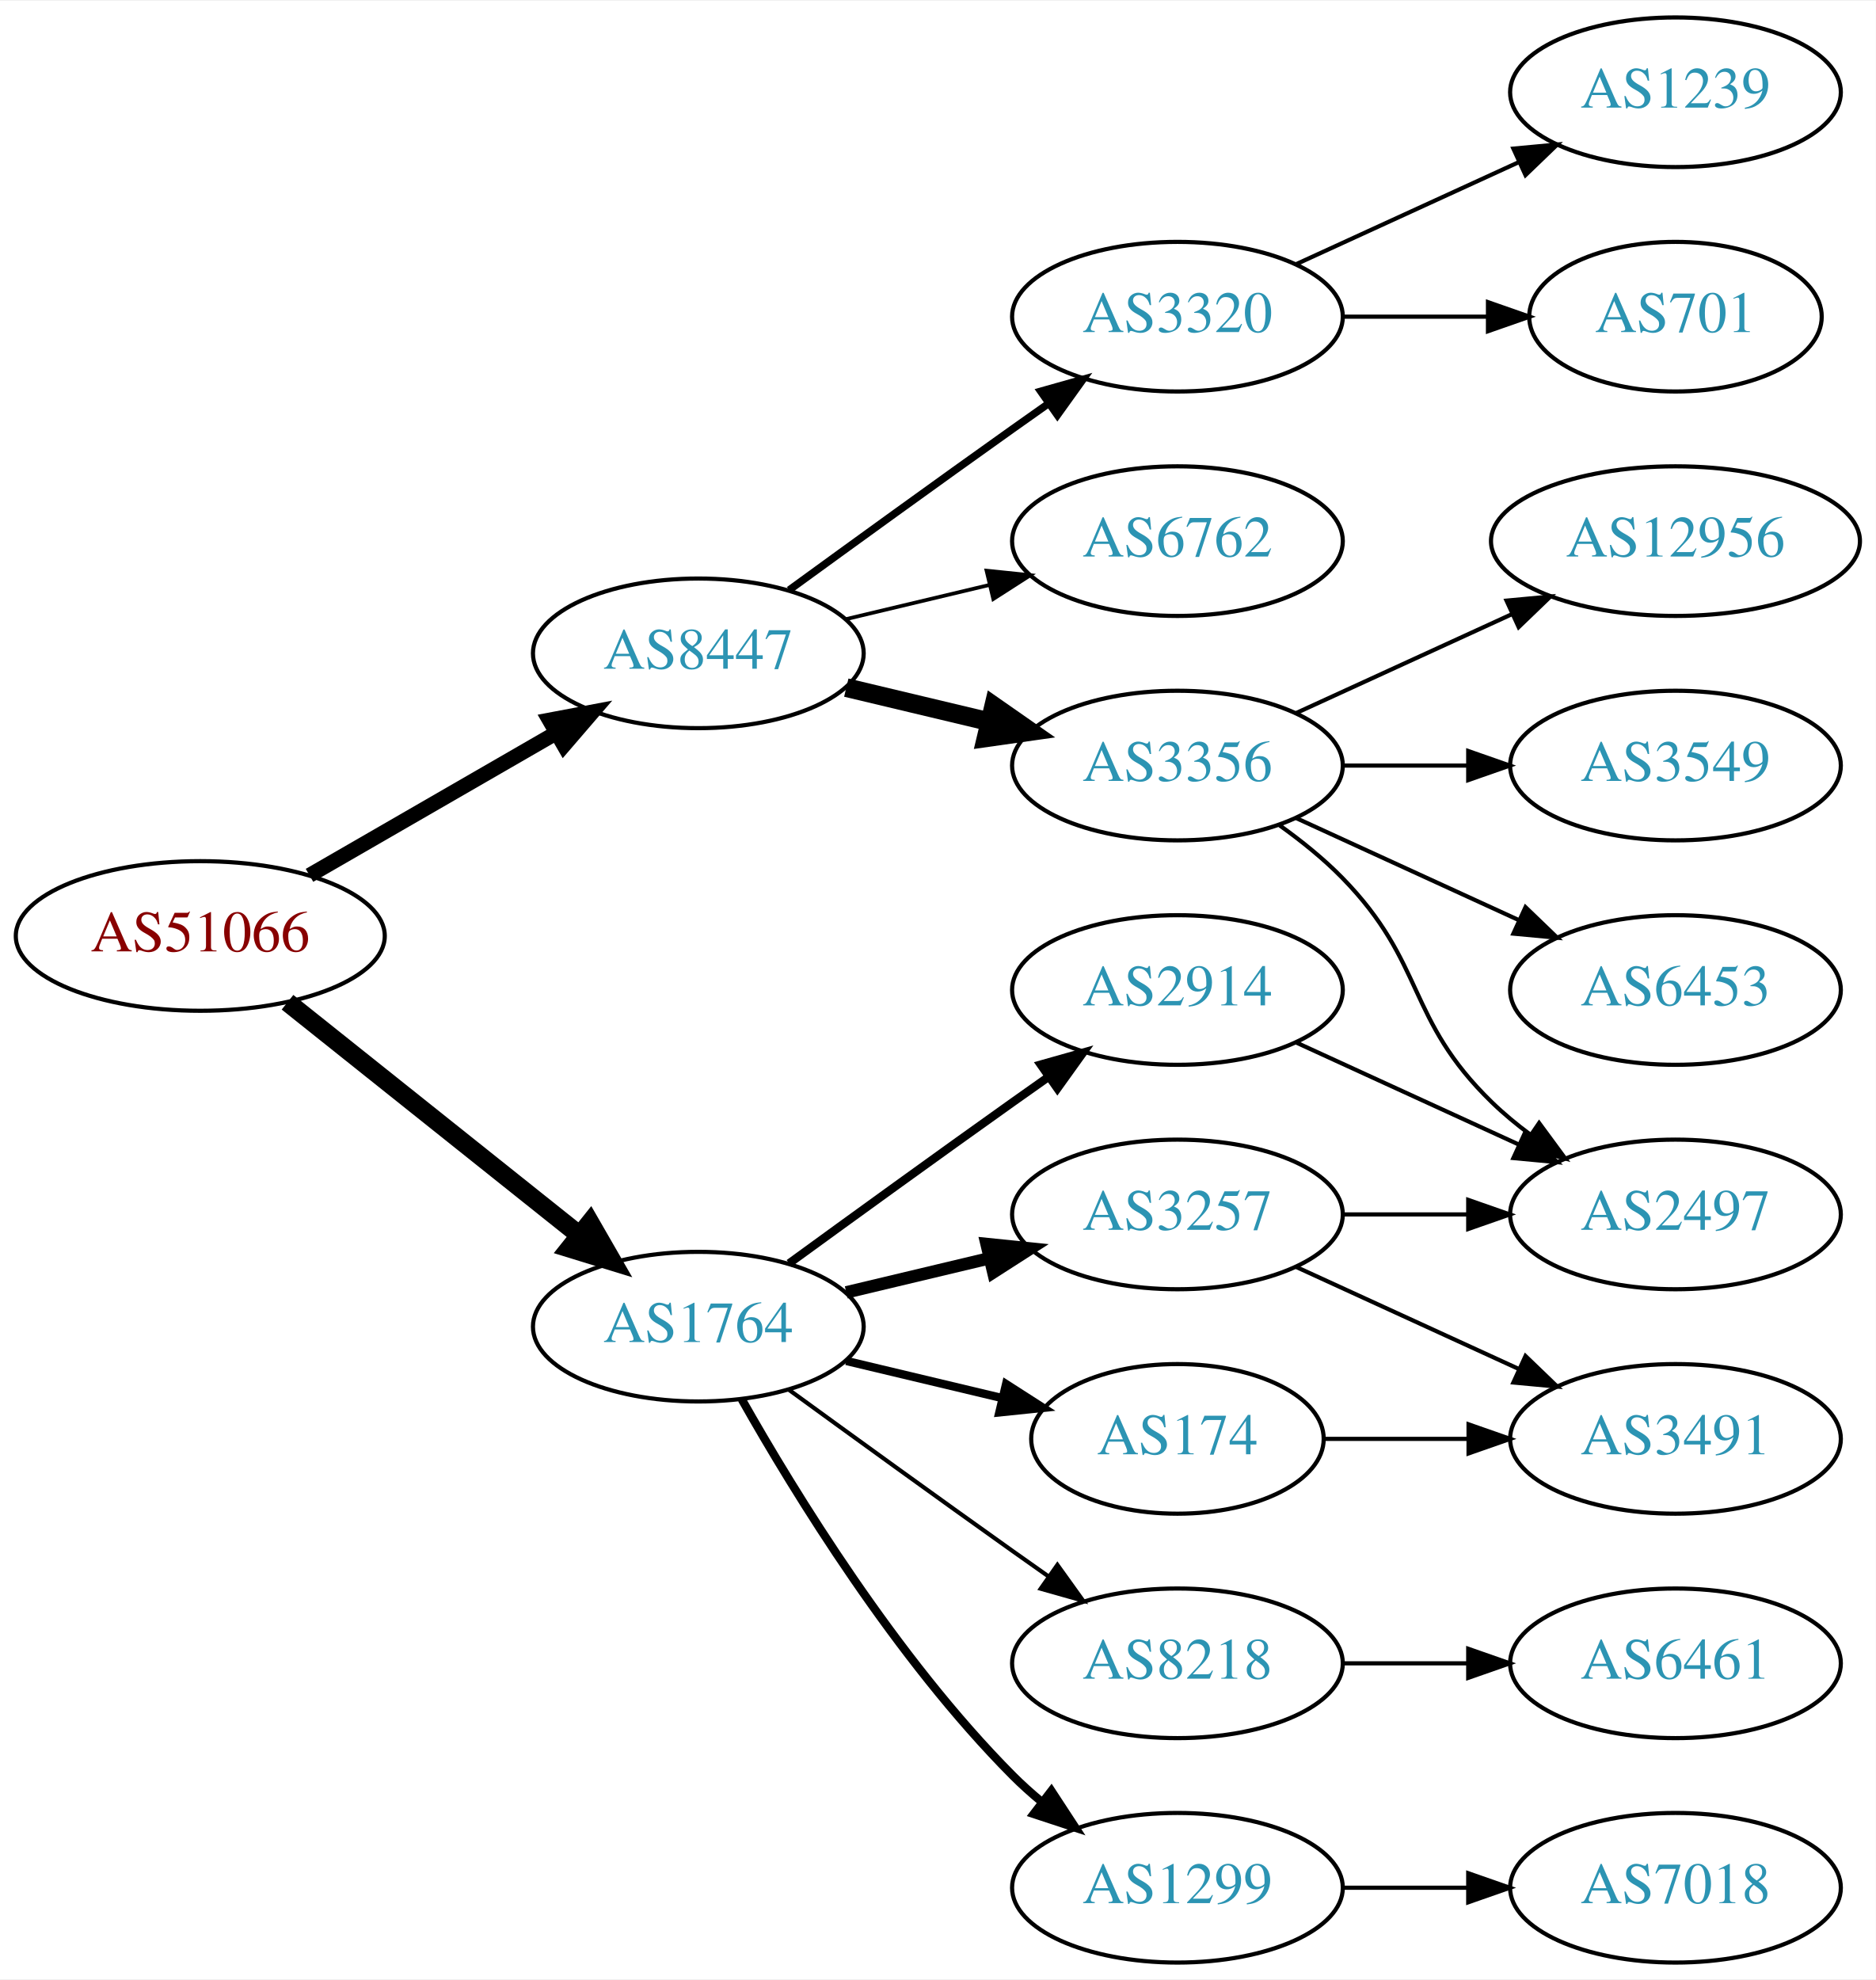
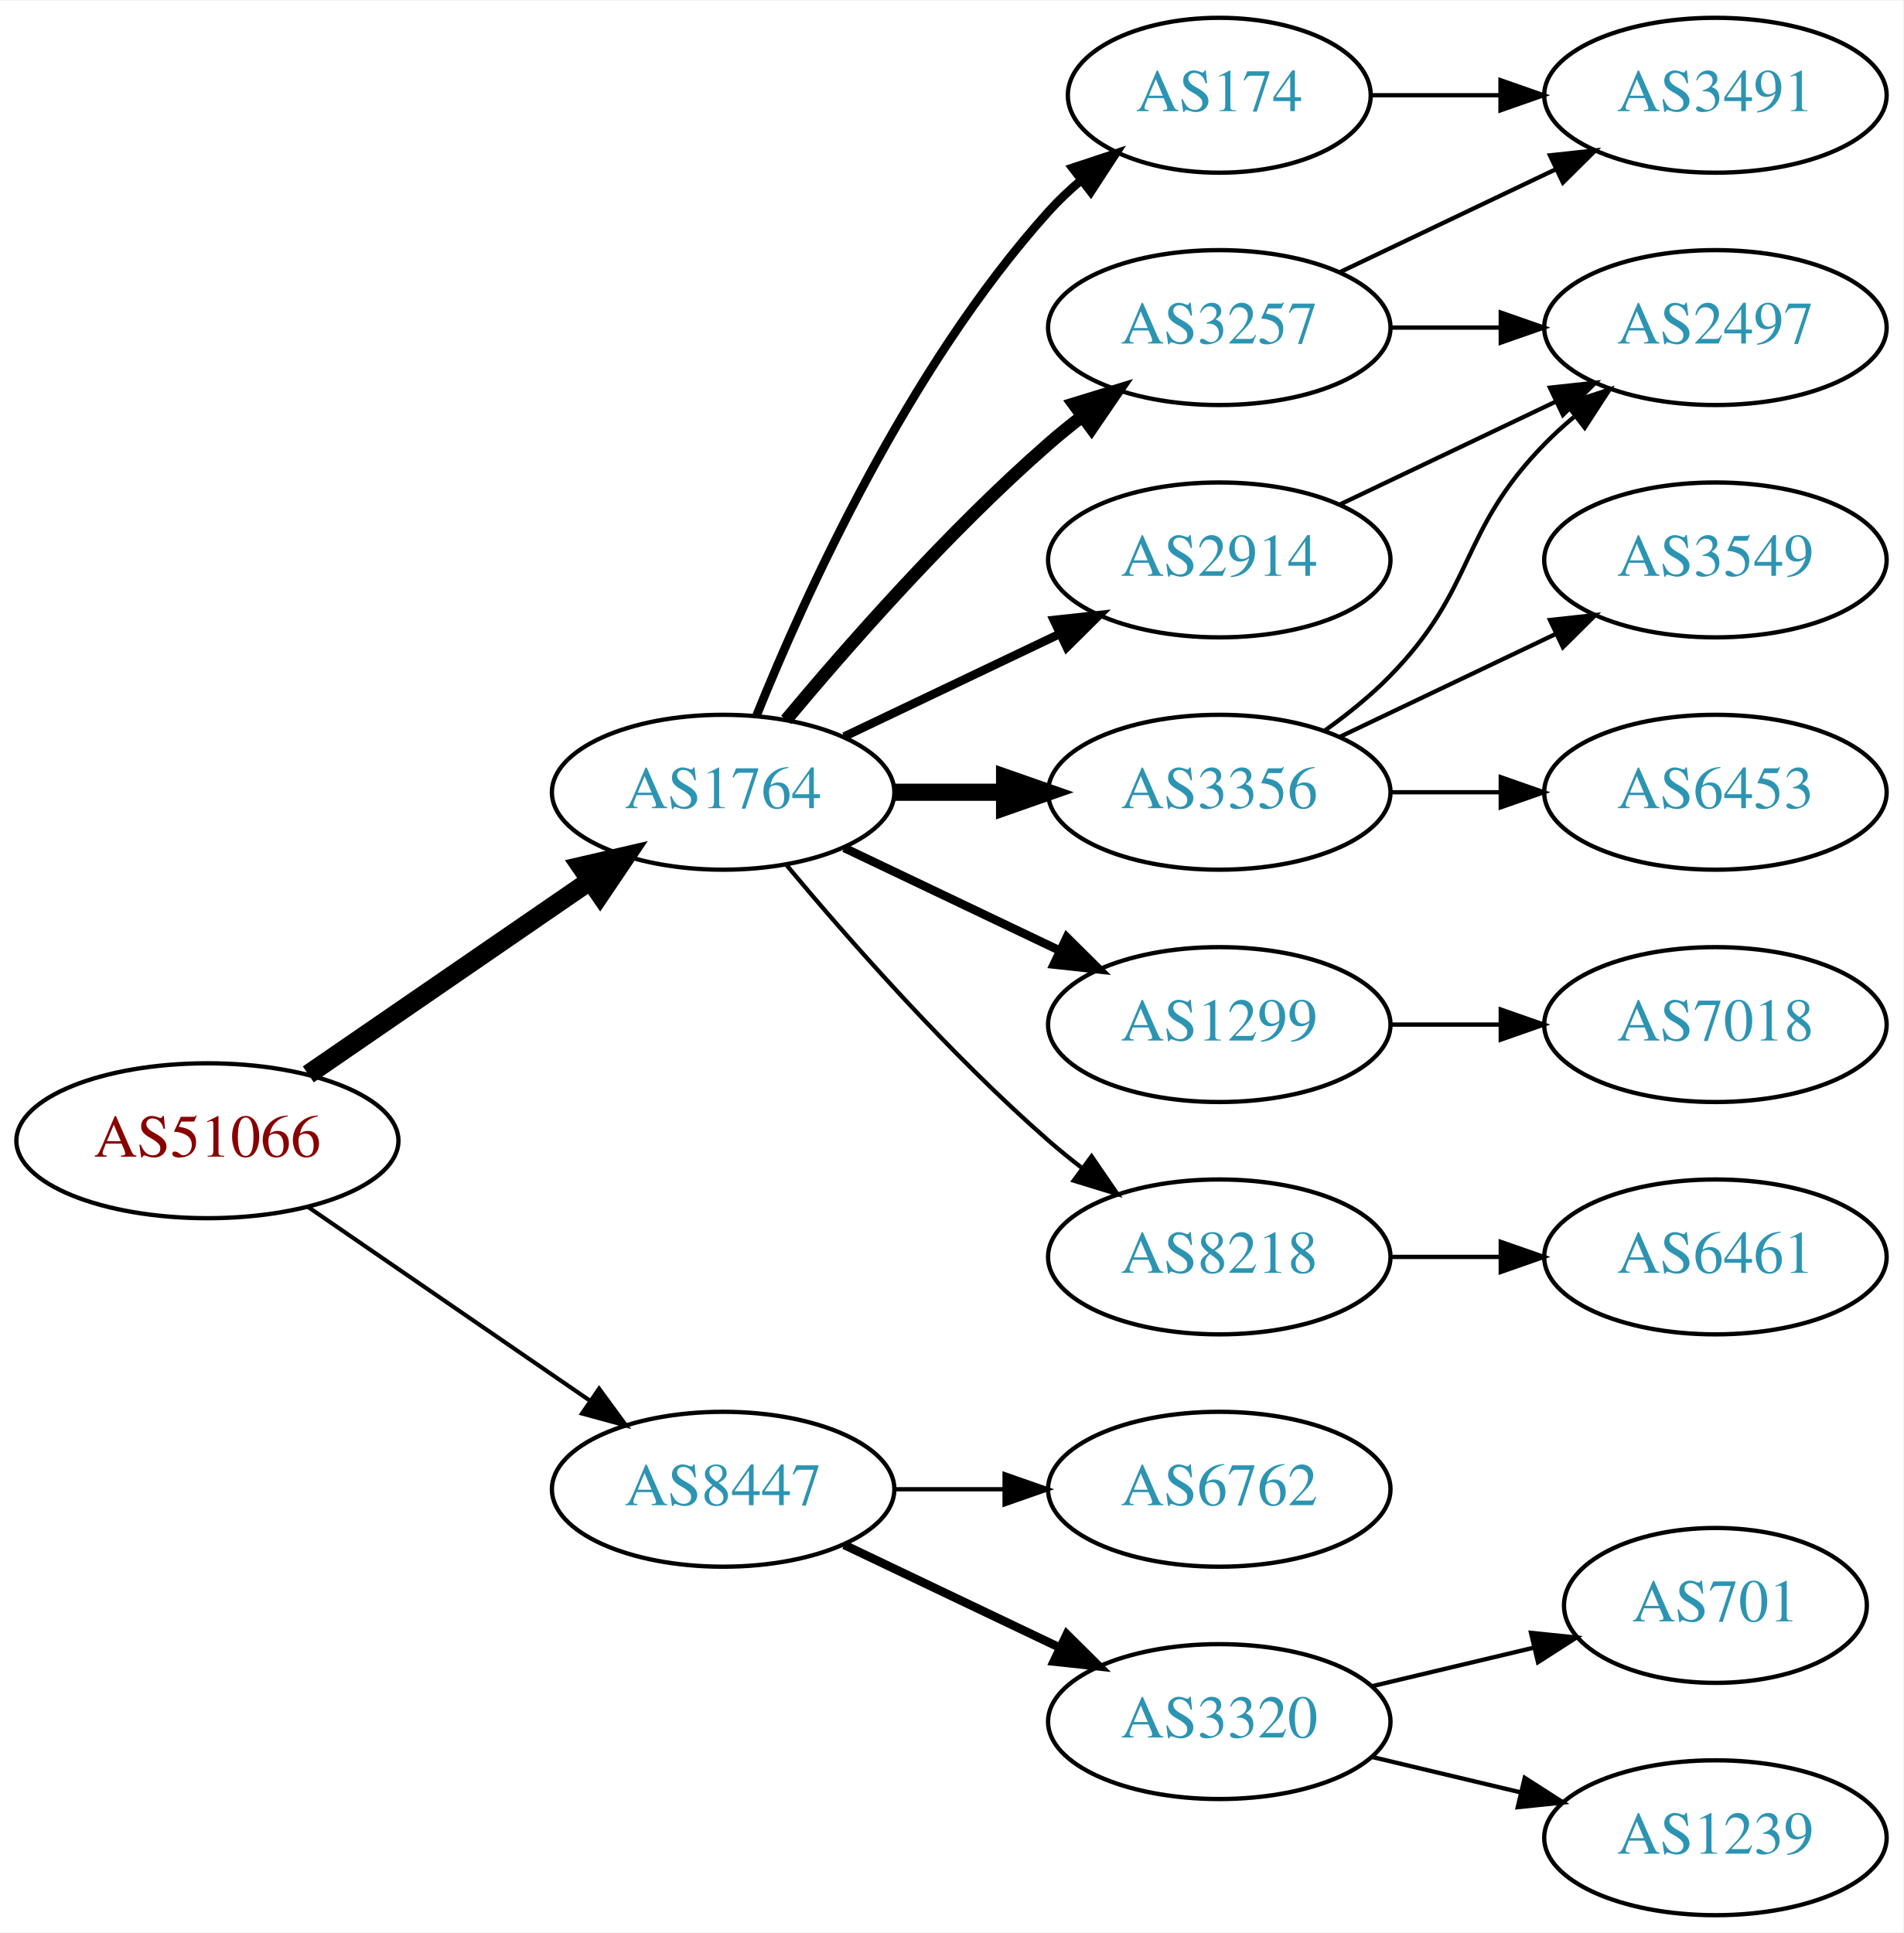
- <svg xmlns="http://www.w3.org/2000/svg" xmlns:xlink="http://www.w3.org/1999/xlink" width="451pt" height="476pt" viewBox="0.00 0.00 451.37 476.00">
-   <g id="graph0" class="graph" transform="scale(1 1) rotate(0) translate(4 472)">
-     <polygon fill="white" stroke="none" points="-4,4 -4,-472 447.37,-472 447.37,4 -4,4" />
+ <svg xmlns="http://www.w3.org/2000/svg" xmlns:xlink="http://www.w3.org/1999/xlink" width="442pt" height="449pt" viewBox="0.00 0.00 442.27 449.00">
+   <g id="graph0" class="graph" transform="scale(1 1) rotate(0) translate(4 445)">
+     <polygon fill="white" stroke="none" points="-4,4 -4,-445 438.271,-445 438.271,4 -4,4" />
    <g id="node1" class="node">
      <g id="a_node1">
        <a xlink:href="/asn/51066" xlink:title="AS51066 ~ AUSTROCONTROL-AS [AT]">
-           <ellipse fill="#ffffff" stroke="black" cx="44.196" cy="-247" rx="44.393" ry="18" />
-           <text text-anchor="middle" x="44.196" y="-243.3" font-family="Times,serif" font-size="14.00" fill="#880000">AS51066</text>
+           <ellipse fill="#ffffff" stroke="black" cx="44.196" cy="-180" rx="44.393" ry="18" />
+           <text text-anchor="middle" x="44.196" y="-176.3" font-family="Times,serif" font-size="14.00" fill="#880000">AS51066</text>
        </a>
      </g>
    </g>
    <g id="node2" class="node">
      <g id="a_node2">
        <a xlink:href="/asn/1764" xlink:title="AS1764 ~ NEXTLAYER-AS [AT]">
-           <ellipse fill="#ffffff" stroke="black" cx="164.039" cy="-153" rx="39.794" ry="18" />
-           <text text-anchor="middle" x="164.039" y="-149.3" font-family="Times,serif" font-size="14.00" fill="#2c94b3">AS1764</text>
+           <ellipse fill="#ffffff" stroke="black" cx="164.039" cy="-261" rx="39.794" ry="18" />
+           <text text-anchor="middle" x="164.039" y="-257.3" font-family="Times,serif" font-size="14.00" fill="#2c94b3">AS1764</text>
        </a>
      </g>
    </g>
    <g id="edge1" class="edge">
-       <path fill="none" stroke="black" stroke-width="4.5" d="M65.186,-231.054C84.518,-215.634 113.969,-192.141 135.512,-174.957" />
-       <polygon fill="black" stroke="black" stroke-width="4.5" points="137.981,-178.024 143.343,-168.71 133.071,-171.868 137.981,-178.024" />
+       <path fill="none" stroke="black" stroke-width="4.5" d="M67.639,-195.426C86.22,-208.198 112.781,-226.455 133.161,-240.463" />
+       <polygon fill="black" stroke="black" stroke-width="4.5" points="131.003,-243.758 141.475,-246.178 135.464,-237.269 131.003,-243.758" />
    </g>
    <g id="node3" class="node">
      <g id="a_node3">
        <a xlink:href="/asn/8447" xlink:title="AS8447 ~ A1 Telekom Austria AG [AT]">
-           <ellipse fill="#ffffff" stroke="black" cx="164.039" cy="-315" rx="39.794" ry="18" />
-           <text text-anchor="middle" x="164.039" y="-311.3" font-family="Times,serif" font-size="14.00" fill="#2c94b3">AS8447</text>
+           <ellipse fill="#ffffff" stroke="black" cx="164.039" cy="-99" rx="39.794" ry="18" />
+           <text text-anchor="middle" x="164.039" y="-95.3" font-family="Times,serif" font-size="14.00" fill="#2c94b3">AS8447</text>
        </a>
      </g>
    </g>
    <g id="edge2" class="edge">
-       <path fill="none" stroke="black" stroke-width="3.6" d="M70.476,-261.588C87.796,-271.582 110.947,-284.941 129.763,-295.799" />
-       <polygon fill="black" stroke="black" stroke-width="3.6" points="128.196,-298.935 138.607,-300.902 131.695,-292.872 128.196,-298.935" />
+       <path fill="none" stroke="black" stroke-width="0.964" d="M67.639,-164.574C86.22,-151.802 112.781,-133.545 133.161,-119.537" />
+       <polygon fill="black" stroke="black" stroke-width="0.964" points="135.216,-122.371 141.475,-113.822 131.251,-116.602 135.216,-122.371" />
    </g>
    <g id="node4" class="node">
      <g id="a_node4">
-         <a xlink:href="/asn/3257" xlink:title="AS3257 ~ GTT [DE]">
-           <ellipse fill="#ffffff" stroke="black" cx="279.332" cy="-180" rx="39.794" ry="18" />
-           <text text-anchor="middle" x="279.332" y="-176.3" font-family="Times,serif" font-size="14.00" fill="#2c94b3">AS3257</text>
+         <a xlink:href="/asn/174" xlink:title="AS174 ~ Cogent Communications [US]">
+           <ellipse fill="#ffffff" stroke="black" cx="279.332" cy="-423" rx="35.194" ry="18" />
+           <text text-anchor="middle" x="279.332" y="-419.3" font-family="Times,serif" font-size="14.00" fill="#2c94b3">AS174</text>
        </a>
      </g>
    </g>
    <g id="edge3" class="edge">
-       <path fill="none" stroke="black" stroke-width="3" d="M199.646,-161.248C210.517,-163.838 222.671,-166.735 234.114,-169.462" />
-       <polygon fill="black" stroke="black" stroke-width="3" points="233.397,-172.889 243.936,-171.803 235.02,-166.08 233.397,-172.889" />
+       <path fill="none" stroke="black" stroke-width="2" d="M171.786,-278.787C182.837,-306.243 206.891,-359.578 239.685,-396 242.001,-398.572 244.606,-401.03 247.341,-403.343" />
+       <polygon fill="black" stroke="black" stroke-width="2" points="245.207,-406.117 255.264,-409.448 249.479,-400.572 245.207,-406.117" />
    </g>
    <g id="node5" class="node">
      <g id="a_node5">
        <a xlink:href="/asn/2914" xlink:title="AS2914 ~ NTT America, Inc. [US]">
-           <ellipse fill="#ffffff" stroke="black" cx="279.332" cy="-234" rx="39.794" ry="18" />
-           <text text-anchor="middle" x="279.332" y="-230.3" font-family="Times,serif" font-size="14.00" fill="#2c94b3">AS2914</text>
+           <ellipse fill="#ffffff" stroke="black" cx="279.332" cy="-315" rx="39.794" ry="18" />
+           <text text-anchor="middle" x="279.332" y="-311.3" font-family="Times,serif" font-size="14.00" fill="#2c94b3">AS2914</text>
        </a>
      </g>
    </g>
    <g id="edge4" class="edge">
-       <path fill="none" stroke="black" stroke-width="2" d="M185.887,-168.222C200.821,-179.091 221.435,-194.025 239.685,-207 242.506,-209.005 245.449,-211.085 248.397,-213.159" />
-       <polygon fill="black" stroke="black" stroke-width="2" points="246.424,-216.05 256.621,-218.926 250.443,-210.319 246.424,-216.05" />
+       <path fill="none" stroke="black" stroke-width="2" d="M192.175,-273.934C207.169,-281.081 225.99,-290.052 242.213,-297.785" />
+       <polygon fill="black" stroke="black" stroke-width="2" points="240.884,-301.028 251.417,-302.171 243.895,-294.709 240.884,-301.028" />
    </g>
    <g id="node6" class="node">
      <g id="a_node6">
-         <a xlink:href="/asn/8218" xlink:title="AS8218 ~ legacy Neotelecoms [FR]">
-           <ellipse fill="#ffffff" stroke="black" cx="279.332" cy="-72" rx="39.794" ry="18" />
-           <text text-anchor="middle" x="279.332" y="-68.3" font-family="Times,serif" font-size="14.00" fill="#2c94b3">AS8218</text>
+         <a xlink:href="/asn/1299" xlink:title="AS1299 ~ Telia Carrier [EU]">
+           <ellipse fill="#ffffff" stroke="black" cx="279.332" cy="-207" rx="39.794" ry="18" />
+           <text text-anchor="middle" x="279.332" y="-203.3" font-family="Times,serif" font-size="14.00" fill="#2c94b3">AS1299</text>
        </a>
      </g>
    </g>
    <g id="edge5" class="edge">
-       <path fill="none" stroke="black" d="M185.887,-137.778C200.821,-126.909 221.435,-111.975 239.685,-99 242.506,-96.995 245.449,-94.915 248.397,-92.841" />
-       <polygon fill="black" stroke="black" points="250.443,-95.681 256.621,-87.074 246.424,-89.95 250.443,-95.681" />
+       <path fill="none" stroke="black" stroke-width="2" d="M192.175,-248.066C207.169,-240.919 225.99,-231.948 242.213,-224.215" />
+       <polygon fill="black" stroke="black" stroke-width="2" points="243.895,-227.291 251.417,-219.829 240.884,-220.972 243.895,-227.291" />
    </g>
    <g id="node7" class="node">
      <g id="a_node7">
-         <a xlink:href="/asn/1299" xlink:title="AS1299 ~ Telia Carrier [EU]">
-           <ellipse fill="#ffffff" stroke="black" cx="279.332" cy="-18" rx="39.794" ry="18" />
-           <text text-anchor="middle" x="279.332" y="-14.3" font-family="Times,serif" font-size="14.00" fill="#2c94b3">AS1299</text>
+         <a xlink:href="/asn/3257" xlink:title="AS3257 ~ GTT [DE]">
+           <ellipse fill="#ffffff" stroke="black" cx="279.332" cy="-369" rx="39.794" ry="18" />
+           <text text-anchor="middle" x="279.332" y="-365.3" font-family="Times,serif" font-size="14.00" fill="#2c94b3">AS3257</text>
        </a>
      </g>
    </g>
    <g id="edge6" class="edge">
-       <path fill="none" stroke="black" stroke-width="2" d="M174.498,-135.51C187.28,-112.904 211.712,-73.114 239.685,-45 241.796,-42.879 244.092,-40.812 246.477,-38.829" />
-       <polygon fill="black" stroke="black" stroke-width="2" points="248.993,-41.31 254.793,-32.444 244.73,-35.758 248.993,-41.31" />
+       <path fill="none" stroke="black" stroke-width="3" d="M178.669,-277.817C192.951,-294.929 216.498,-321.745 239.685,-342 242.151,-344.154 244.789,-346.294 247.487,-348.372" />
+       <polygon fill="black" stroke="black" stroke-width="3" points="245.512,-351.264 255.641,-354.37 249.66,-345.625 245.512,-351.264" />
    </g>
    <g id="node8" class="node">
      <g id="a_node8">
-         <a xlink:href="/asn/174" xlink:title="AS174 ~ Cogent Communications [US]">
-           <ellipse fill="#ffffff" stroke="black" cx="279.332" cy="-126" rx="35.194" ry="18" />
-           <text text-anchor="middle" x="279.332" y="-122.3" font-family="Times,serif" font-size="14.00" fill="#2c94b3">AS174</text>
+         <a xlink:href="/asn/3356" xlink:title="AS3356 ~ Level 3 Parent, LLC [US]">
+           <ellipse fill="#ffffff" stroke="black" cx="279.332" cy="-261" rx="39.794" ry="18" />
+           <text text-anchor="middle" x="279.332" y="-257.3" font-family="Times,serif" font-size="14.00" fill="#2c94b3">AS3356</text>
        </a>
      </g>
    </g>
    <g id="edge7" class="edge">
-       <path fill="none" stroke="black" stroke-width="2" d="M199.646,-144.752C211.44,-141.942 224.745,-138.771 237.013,-135.847" />
-       <polygon fill="black" stroke="black" stroke-width="2" points="238.101,-139.186 247.018,-133.463 236.479,-132.376 238.101,-139.186" />
+       <path fill="none" stroke="black" stroke-width="4" d="M203.711,-261C211.914,-261 220.678,-261 229.21,-261" />
+       <polygon fill="black" stroke="black" stroke-width="4" points="229.449,-264.5 239.449,-261 229.449,-257.5 229.449,-264.5" />
+     </g>
+     <g id="node9" class="node">
+       <g id="a_node9">
+         <a xlink:href="/asn/8218" xlink:title="AS8218 ~ legacy Neotelecoms [FR]">
+           <ellipse fill="#ffffff" stroke="black" cx="279.332" cy="-153" rx="39.794" ry="18" />
+           <text text-anchor="middle" x="279.332" y="-149.3" font-family="Times,serif" font-size="14.00" fill="#2c94b3">AS8218</text>
+         </a>
+       </g>
+     </g>
+     <g id="edge8" class="edge">
+       <path fill="none" stroke="black" d="M178.669,-244.183C192.951,-227.071 216.498,-200.255 239.685,-180 242.151,-177.846 244.789,-175.706 247.487,-173.628" />
+       <polygon fill="black" stroke="black" points="249.66,-176.375 255.641,-167.63 245.512,-170.736 249.66,-176.375" />
+     </g>
+     <g id="node16" class="node">
+       <g id="a_node16">
+         <a xlink:href="/asn/6762" xlink:title="AS6762 ~ TELECOM ITALIA SPARKLE S.p.A. [IT]">
+           <ellipse fill="#ffffff" stroke="black" cx="279.332" cy="-99" rx="39.794" ry="18" />
+           <text text-anchor="middle" x="279.332" y="-95.3" font-family="Times,serif" font-size="14.00" fill="#2c94b3">AS6762</text>
+         </a>
+       </g>
+     </g>
+     <g id="edge18" class="edge">
+       <path fill="none" stroke="black" d="M203.711,-99C211.914,-99 220.678,-99 229.21,-99" />
+       <polygon fill="black" stroke="black" points="229.449,-102.5 239.449,-99 229.449,-95.5 229.449,-102.5" />
+     </g>
+     <g id="node17" class="node">
+       <g id="a_node17">
+         <a xlink:href="/asn/3320" xlink:title="AS3320 ~ DTAG [DE]">
+           <ellipse fill="#ffffff" stroke="black" cx="279.332" cy="-45" rx="39.794" ry="18" />
+           <text text-anchor="middle" x="279.332" y="-41.3" font-family="Times,serif" font-size="14.00" fill="#2c94b3">AS3320</text>
+         </a>
+       </g>
+     </g>
+     <g id="edge19" class="edge">
+       <path fill="none" stroke="black" stroke-width="2" d="M192.175,-86.066C207.169,-78.919 225.99,-69.948 242.213,-62.215" />
+       <polygon fill="black" stroke="black" stroke-width="2" points="243.895,-65.291 251.417,-57.829 240.884,-58.972 243.895,-65.291" />
+     </g>
+     <g id="node14" class="node">
+       <g id="a_node14">
+         <a xlink:href="/asn/3491" xlink:title="AS3491 ~ PCCW Global, Inc. [US]">
+           <ellipse fill="#ffffff" stroke="black" cx="394.625" cy="-423" rx="39.794" ry="18" />
+           <text text-anchor="middle" x="394.625" y="-419.3" font-family="Times,serif" font-size="14.00" fill="#2c94b3">AS3491</text>
+         </a>
+       </g>
+     </g>
+     <g id="edge17" class="edge">
+       <path fill="none" stroke="black" d="M314.631,-423C324.008,-423 334.358,-423 344.393,-423" />
+       <polygon fill="black" stroke="black" points="344.681,-426.5 354.681,-423 344.681,-419.5 344.681,-426.5" />
+     </g>
+     <g id="node12" class="node">
+       <g id="a_node12">
+         <a xlink:href="/asn/2497" xlink:title="AS2497 ~ Internet Initiative Japan Inc. [JP]">
+           <ellipse fill="#ffffff" stroke="black" cx="394.625" cy="-369" rx="39.794" ry="18" />
+           <text text-anchor="middle" x="394.625" y="-365.3" font-family="Times,serif" font-size="14.00" fill="#2c94b3">AS2497</text>
+         </a>
+       </g>
+     </g>
+     <g id="edge12" class="edge">
+       <path fill="none" stroke="black" d="M307.468,-327.934C322.462,-335.081 341.283,-344.052 357.506,-351.785" />
+       <polygon fill="black" stroke="black" points="356.177,-355.028 366.71,-356.171 359.188,-348.709 356.177,-355.028" />
+     </g>
+     <g id="node15" class="node">
+       <g id="a_node15">
+         <a xlink:href="/asn/7018" xlink:title="AS7018 ~ AT&amp;T Services, Inc. [US]">
+           <ellipse fill="#ffffff" stroke="black" cx="394.625" cy="-207" rx="39.794" ry="18" />
+           <text text-anchor="middle" x="394.625" y="-203.3" font-family="Times,serif" font-size="14.00" fill="#2c94b3">AS7018</text>
+         </a>
+       </g>
+     </g>
+     <g id="edge16" class="edge">
+       <path fill="none" stroke="black" d="M319.004,-207C327.207,-207 335.971,-207 344.503,-207" />
+       <polygon fill="black" stroke="black" points="344.742,-210.5 354.742,-207 344.742,-203.5 344.742,-210.5" />
+     </g>
+     <g id="edge15" class="edge">
+       <path fill="none" stroke="black" d="M319.004,-369C327.207,-369 335.971,-369 344.503,-369" />
+       <polygon fill="black" stroke="black" points="344.742,-372.5 354.742,-369 344.742,-365.5 344.742,-372.5" />
+     </g>
+     <g id="edge14" class="edge">
+       <path fill="none" stroke="black" d="M307.468,-381.934C322.462,-389.081 341.283,-398.052 357.506,-405.785" />
+       <polygon fill="black" stroke="black" points="356.177,-409.028 366.71,-410.171 359.188,-402.709 356.177,-409.028" />
+     </g>
+     <g id="node10" class="node">
+       <g id="a_node10">
+         <a xlink:href="/asn/3549" xlink:title="AS3549 ~ Level 3 Parent, LLC [US]">
+           <ellipse fill="#ffffff" stroke="black" cx="394.625" cy="-315" rx="39.794" ry="18" />
+           <text text-anchor="middle" x="394.625" y="-311.3" font-family="Times,serif" font-size="14.00" fill="#2c94b3">AS3549</text>
+         </a>
+       </g>
+     </g>
+     <g id="edge9" class="edge">
+       <path fill="none" stroke="black" d="M307.468,-273.934C322.462,-281.081 341.283,-290.052 357.506,-297.785" />
+       <polygon fill="black" stroke="black" points="356.177,-301.028 366.71,-302.171 359.188,-294.709 356.177,-301.028" />
+     </g>
+     <g id="node11" class="node">
+       <g id="a_node11">
+         <a xlink:href="/asn/6453" xlink:title="AS6453 ~ TATA COMMUNICATIONS (AMERICA) INC [US]">
+           <ellipse fill="#ffffff" stroke="black" cx="394.625" cy="-261" rx="39.794" ry="18" />
+           <text text-anchor="middle" x="394.625" y="-257.3" font-family="Times,serif" font-size="14.00" fill="#2c94b3">AS6453</text>
+         </a>
+       </g>
+     </g>
+     <g id="edge10" class="edge">
+       <path fill="none" stroke="black" d="M319.004,-261C327.207,-261 335.971,-261 344.503,-261" />
+       <polygon fill="black" stroke="black" points="344.742,-264.5 354.742,-261 344.742,-257.5 344.742,-264.5" />
+     </g>
+     <g id="edge11" class="edge">
+       <path fill="none" stroke="black" d="M303.926,-275.389C309.182,-279.148 314.513,-283.437 318.978,-288 339.151,-308.617 334.806,-321.383 354.978,-342 357.071,-344.139 359.354,-346.218 361.731,-348.21" />
+       <polygon fill="black" stroke="black" points="359.974,-351.275 370.031,-354.611 364.249,-345.732 359.974,-351.275" />
    </g>
    <g id="node13" class="node">
      <g id="a_node13">
-         <a xlink:href="/asn/3356" xlink:title="AS3356 ~ Level 3 Parent, LLC [US]">
-           <ellipse fill="#ffffff" stroke="black" cx="279.332" cy="-288" rx="39.794" ry="18" />
-           <text text-anchor="middle" x="279.332" y="-284.3" font-family="Times,serif" font-size="14.00" fill="#2c94b3">AS3356</text>
-         </a>
-       </g>
-     </g>
-     <g id="edge14" class="edge">
-       <path fill="none" stroke="black" stroke-width="4.5" d="M199.646,-306.752C210.517,-304.162 222.671,-301.265 234.114,-298.538" />
-       <polygon fill="black" stroke="black" stroke-width="4.5" points="235.122,-302.346 243.936,-296.197 233.296,-294.685 235.122,-302.346" />
-     </g>
-     <g id="node14" class="node">
-       <g id="a_node14">
-         <a xlink:href="/asn/3320" xlink:title="AS3320 ~ DTAG [DE]">
-           <ellipse fill="#ffffff" stroke="black" cx="279.332" cy="-396" rx="39.794" ry="18" />
-           <text text-anchor="middle" x="279.332" y="-392.3" font-family="Times,serif" font-size="14.00" fill="#2c94b3">AS3320</text>
-         </a>
-       </g>
-     </g>
-     <g id="edge15" class="edge">
-       <path fill="none" stroke="black" stroke-width="1.8" d="M185.887,-330.222C200.821,-341.091 221.435,-356.025 239.685,-369 242.506,-371.005 245.449,-373.085 248.397,-375.159" />
-       <polygon fill="black" stroke="black" stroke-width="1.8" points="246.424,-378.05 256.621,-380.926 250.443,-372.319 246.424,-378.05" />
-     </g>
-     <g id="node15" class="node">
-       <g id="a_node15">
-         <a xlink:href="/asn/6762" xlink:title="AS6762 ~ TELECOM ITALIA SPARKLE S.p.A. [IT]">
-           <ellipse fill="#ffffff" stroke="black" cx="279.332" cy="-342" rx="39.794" ry="18" />
-           <text text-anchor="middle" x="279.332" y="-338.3" font-family="Times,serif" font-size="14.00" fill="#2c94b3">AS6762</text>
-         </a>
-       </g>
-     </g>
-     <g id="edge16" class="edge">
-       <path fill="none" stroke="black" stroke-width="0.9" d="M199.646,-323.248C210.517,-325.838 222.671,-328.735 234.114,-331.462" />
-       <polygon fill="black" stroke="black" stroke-width="0.9" points="233.397,-334.889 243.936,-333.803 235.02,-328.08 233.397,-334.889" />
-     </g>
-     <g id="node9" class="node">
-       <g id="a_node9">
-         <a xlink:href="/asn/2497" xlink:title="AS2497 ~ Internet Initiative Japan Inc. [JP]">
-           <ellipse fill="#ffffff" stroke="black" cx="399.174" cy="-180" rx="39.794" ry="18" />
-           <text text-anchor="middle" x="399.174" y="-176.3" font-family="Times,serif" font-size="14.00" fill="#2c94b3">AS2497</text>
-         </a>
-       </g>
-     </g>
-     <g id="edge8" class="edge">
-       <path fill="none" stroke="black" d="M319.244,-180C328.798,-180 339.147,-180 349.11,-180" />
-       <polygon fill="black" stroke="black" points="349.302,-183.5 359.302,-180 349.302,-176.5 349.302,-183.5" />
-     </g>
-     <g id="node10" class="node">
-       <g id="a_node10">
-         <a xlink:href="/asn/3491" xlink:title="AS3491 ~ PCCW Global, Inc. [US]">
-           <ellipse fill="#ffffff" stroke="black" cx="399.174" cy="-126" rx="39.794" ry="18" />
-           <text text-anchor="middle" x="399.174" y="-122.3" font-family="Times,serif" font-size="14.00" fill="#2c94b3">AS3491</text>
-         </a>
-       </g>
-     </g>
-     <g id="edge9" class="edge">
-       <path fill="none" stroke="black" d="M307.96,-167.339C323.917,-160.027 344.188,-150.739 361.471,-142.819" />
-       <polygon fill="black" stroke="black" points="363.085,-145.929 370.718,-138.581 360.169,-139.565 363.085,-145.929" />
-     </g>
-     <g id="edge10" class="edge">
-       <path fill="none" stroke="black" d="M307.96,-221.339C323.917,-214.027 344.188,-204.739 361.471,-196.819" />
-       <polygon fill="black" stroke="black" points="363.085,-199.929 370.718,-192.581 360.169,-193.565 363.085,-199.929" />
-     </g>
-     <g id="node11" class="node">
-       <g id="a_node11">
        <a xlink:href="/asn/6461" xlink:title="AS6461 ~ Zayo Bandwidth [US]">
-           <ellipse fill="#ffffff" stroke="black" cx="399.174" cy="-72" rx="39.794" ry="18" />
-           <text text-anchor="middle" x="399.174" y="-68.3" font-family="Times,serif" font-size="14.00" fill="#2c94b3">AS6461</text>
-         </a>
-       </g>
-     </g>
-     <g id="edge11" class="edge">
-       <path fill="none" stroke="black" d="M319.244,-72C328.798,-72 339.147,-72 349.11,-72" />
-       <polygon fill="black" stroke="black" points="349.302,-75.5 359.302,-72 349.302,-68.5 349.302,-75.5" />
-     </g>
-     <g id="node12" class="node">
-       <g id="a_node12">
-         <a xlink:href="/asn/7018" xlink:title="AS7018 ~ AT&amp;T Services, Inc. [US]">
-           <ellipse fill="#ffffff" stroke="black" cx="399.174" cy="-18" rx="39.794" ry="18" />
-           <text text-anchor="middle" x="399.174" y="-14.3" font-family="Times,serif" font-size="14.00" fill="#2c94b3">AS7018</text>
-         </a>
-       </g>
-     </g>
-     <g id="edge12" class="edge">
-       <path fill="none" stroke="black" d="M319.244,-18C328.798,-18 339.147,-18 349.11,-18" />
-       <polygon fill="black" stroke="black" points="349.302,-21.5 359.302,-18 349.302,-14.5 349.302,-21.5" />
+           <ellipse fill="#ffffff" stroke="black" cx="394.625" cy="-153" rx="39.794" ry="18" />
+           <text text-anchor="middle" x="394.625" y="-149.3" font-family="Times,serif" font-size="14.00" fill="#2c94b3">AS6461</text>
+         </a>
+       </g>
    </g>
    <g id="edge13" class="edge">
-       <path fill="none" stroke="black" d="M314.733,-126C325.557,-126 337.725,-126 349.352,-126" />
-       <polygon fill="black" stroke="black" points="349.383,-129.5 359.383,-126 349.383,-122.5 349.383,-129.5" />
-     </g>
-     <g id="edge19" class="edge">
-       <path fill="none" stroke="black" d="M303.926,-273.611C309.182,-269.852 314.513,-265.563 318.978,-261 339.151,-240.383 334.285,-227.094 354.978,-207 357.823,-204.237 360.997,-201.614 364.297,-199.166" />
-       <polygon fill="black" stroke="black" points="366.363,-201.994 372.645,-193.462 362.414,-196.214 366.363,-201.994" />
-     </g>
-     <g id="node16" class="node">
-       <g id="a_node16">
-         <a xlink:href="/asn/3549" xlink:title="AS3549 ~ Level 3 Parent, LLC [US]">
-           <ellipse fill="#ffffff" stroke="black" cx="399.174" cy="-288" rx="39.794" ry="18" />
-           <text text-anchor="middle" x="399.174" y="-284.3" font-family="Times,serif" font-size="14.00" fill="#2c94b3">AS3549</text>
-         </a>
-       </g>
-     </g>
-     <g id="edge17" class="edge">
-       <path fill="none" stroke="black" d="M319.244,-288C328.798,-288 339.147,-288 349.11,-288" />
-       <polygon fill="black" stroke="black" points="349.302,-291.5 359.302,-288 349.302,-284.5 349.302,-291.5" />
-     </g>
-     <g id="node17" class="node">
-       <g id="a_node17">
-         <a xlink:href="/asn/6453" xlink:title="AS6453 ~ TATA COMMUNICATIONS (AMERICA) INC [US]">
-           <ellipse fill="#ffffff" stroke="black" cx="399.174" cy="-234" rx="39.794" ry="18" />
-           <text text-anchor="middle" x="399.174" y="-230.3" font-family="Times,serif" font-size="14.00" fill="#2c94b3">AS6453</text>
-         </a>
-       </g>
-     </g>
-     <g id="edge18" class="edge">
-       <path fill="none" stroke="black" d="M307.96,-275.339C323.917,-268.027 344.188,-258.739 361.471,-250.819" />
-       <polygon fill="black" stroke="black" points="363.085,-253.929 370.718,-246.581 360.169,-247.565 363.085,-253.929" />
+       <path fill="none" stroke="black" d="M319.004,-153C327.207,-153 335.971,-153 344.503,-153" />
+       <polygon fill="black" stroke="black" points="344.742,-156.5 354.742,-153 344.742,-149.5 344.742,-156.5" />
    </g>
    <g id="node18" class="node">
      <g id="a_node18">
-         <a xlink:href="/asn/12956" xlink:title="AS12956 ~ TELXIUS [ES]">
-           <ellipse fill="#ffffff" stroke="black" cx="399.174" cy="-342" rx="44.393" ry="18" />
-           <text text-anchor="middle" x="399.174" y="-338.3" font-family="Times,serif" font-size="14.00" fill="#2c94b3">AS12956</text>
+         <a xlink:href="/asn/701" xlink:title="AS701 ~ UUNET [US]">
+           <ellipse fill="#ffffff" stroke="black" cx="394.625" cy="-72" rx="35.194" ry="18" />
+           <text text-anchor="middle" x="394.625" y="-68.3" font-family="Times,serif" font-size="14.00" fill="#2c94b3">AS701</text>
        </a>
      </g>
    </g>
    <g id="edge20" class="edge">
-       <path fill="none" stroke="black" d="M307.96,-300.661C323.458,-307.762 343.025,-316.728 359.971,-324.494" />
-       <polygon fill="black" stroke="black" points="358.525,-327.681 369.074,-328.665 361.441,-321.317 358.525,-327.681" />
+       <path fill="none" stroke="black" d="M314.939,-53.248C326.733,-56.059 340.038,-59.229 352.306,-62.153" />
+       <polygon fill="black" stroke="black" points="351.772,-65.624 362.311,-64.537 353.394,-58.814 351.772,-65.624" />
    </g>
    <g id="node19" class="node">
      <g id="a_node19">
-         <a xlink:href="/asn/701" xlink:title="AS701 ~ UUNET [US]">
-           <ellipse fill="#ffffff" stroke="black" cx="399.174" cy="-396" rx="35.194" ry="18" />
-           <text text-anchor="middle" x="399.174" y="-392.3" font-family="Times,serif" font-size="14.00" fill="#2c94b3">AS701</text>
+         <a xlink:href="/asn/1239" xlink:title="AS1239 ~ Sprint [US]">
+           <ellipse fill="#ffffff" stroke="black" cx="394.625" cy="-18" rx="39.794" ry="18" />
+           <text text-anchor="middle" x="394.625" y="-14.3" font-family="Times,serif" font-size="14.00" fill="#2c94b3">AS1239</text>
        </a>
      </g>
    </g>
    <g id="edge21" class="edge">
-       <path fill="none" stroke="black" d="M319.244,-396C330.331,-396 342.491,-396 353.873,-396" />
-       <polygon fill="black" stroke="black" points="354.055,-399.5 364.055,-396 354.055,-392.5 354.055,-399.5" />
-     </g>
-     <g id="node20" class="node">
-       <g id="a_node20">
-         <a xlink:href="/asn/1239" xlink:title="AS1239 ~ Sprint [US]">
-           <ellipse fill="#ffffff" stroke="black" cx="399.174" cy="-450" rx="39.794" ry="18" />
-           <text text-anchor="middle" x="399.174" y="-446.3" font-family="Times,serif" font-size="14.00" fill="#2c94b3">AS1239</text>
-         </a>
-       </g>
-     </g>
-     <g id="edge22" class="edge">
-       <path fill="none" stroke="black" d="M307.96,-408.661C323.917,-415.973 344.188,-425.261 361.471,-433.181" />
-       <polygon fill="black" stroke="black" points="360.169,-436.435 370.718,-437.419 363.085,-430.071 360.169,-436.435" />
+       <path fill="none" stroke="black" d="M314.939,-36.752C325.81,-34.162 337.964,-31.265 349.407,-28.538" />
+       <polygon fill="black" stroke="black" points="350.313,-31.92 359.229,-26.197 348.69,-25.111 350.313,-31.92" />
    </g>
  </g>
</svg>
